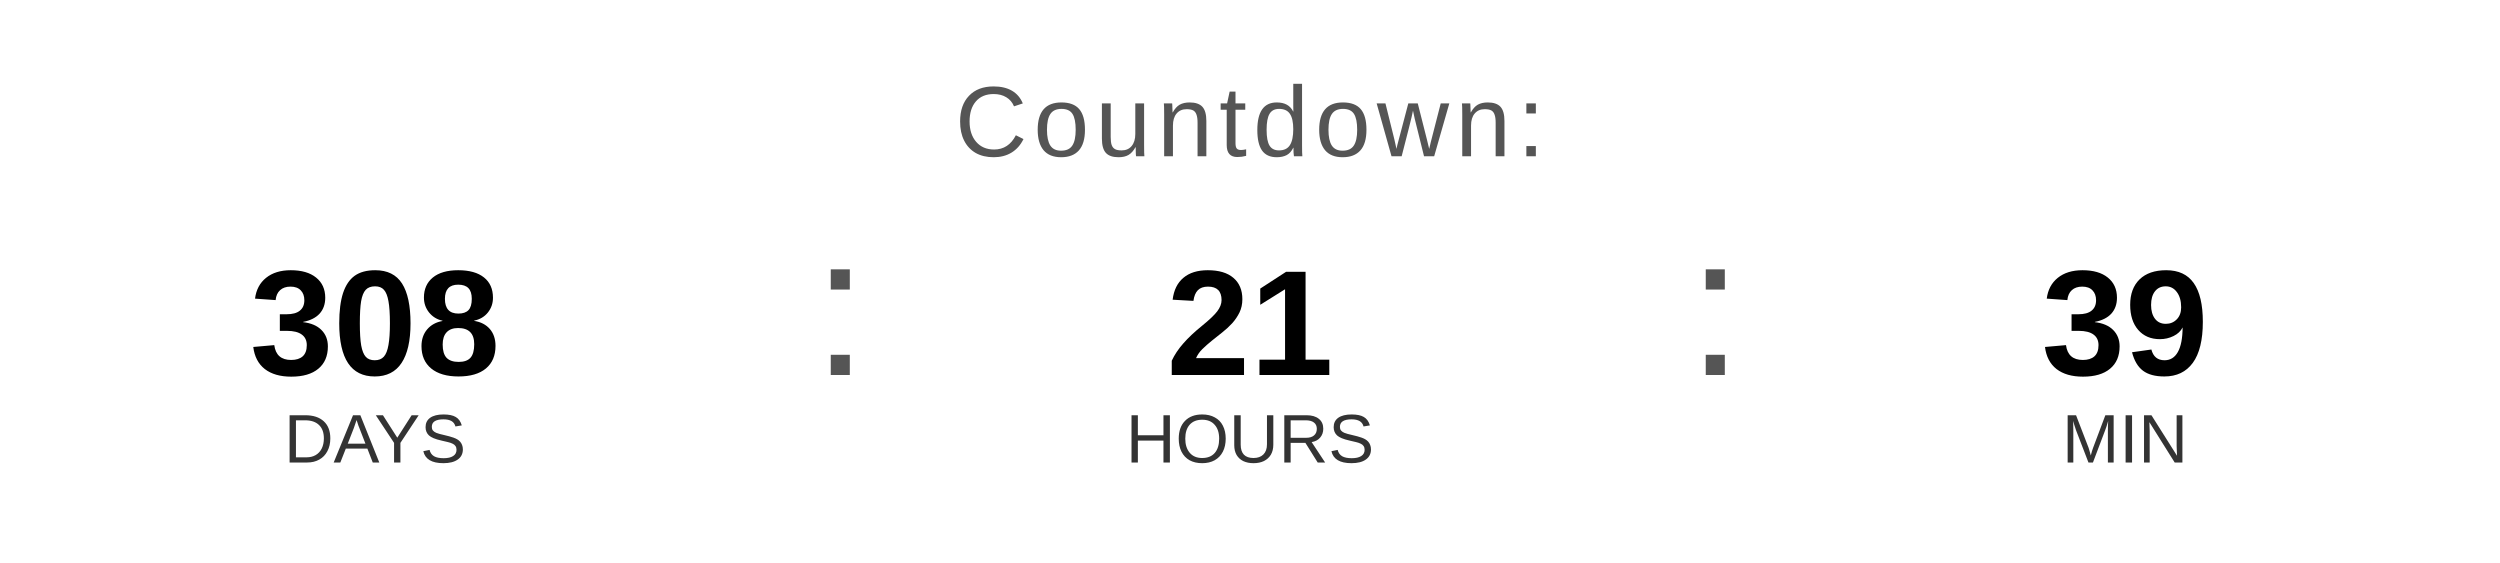
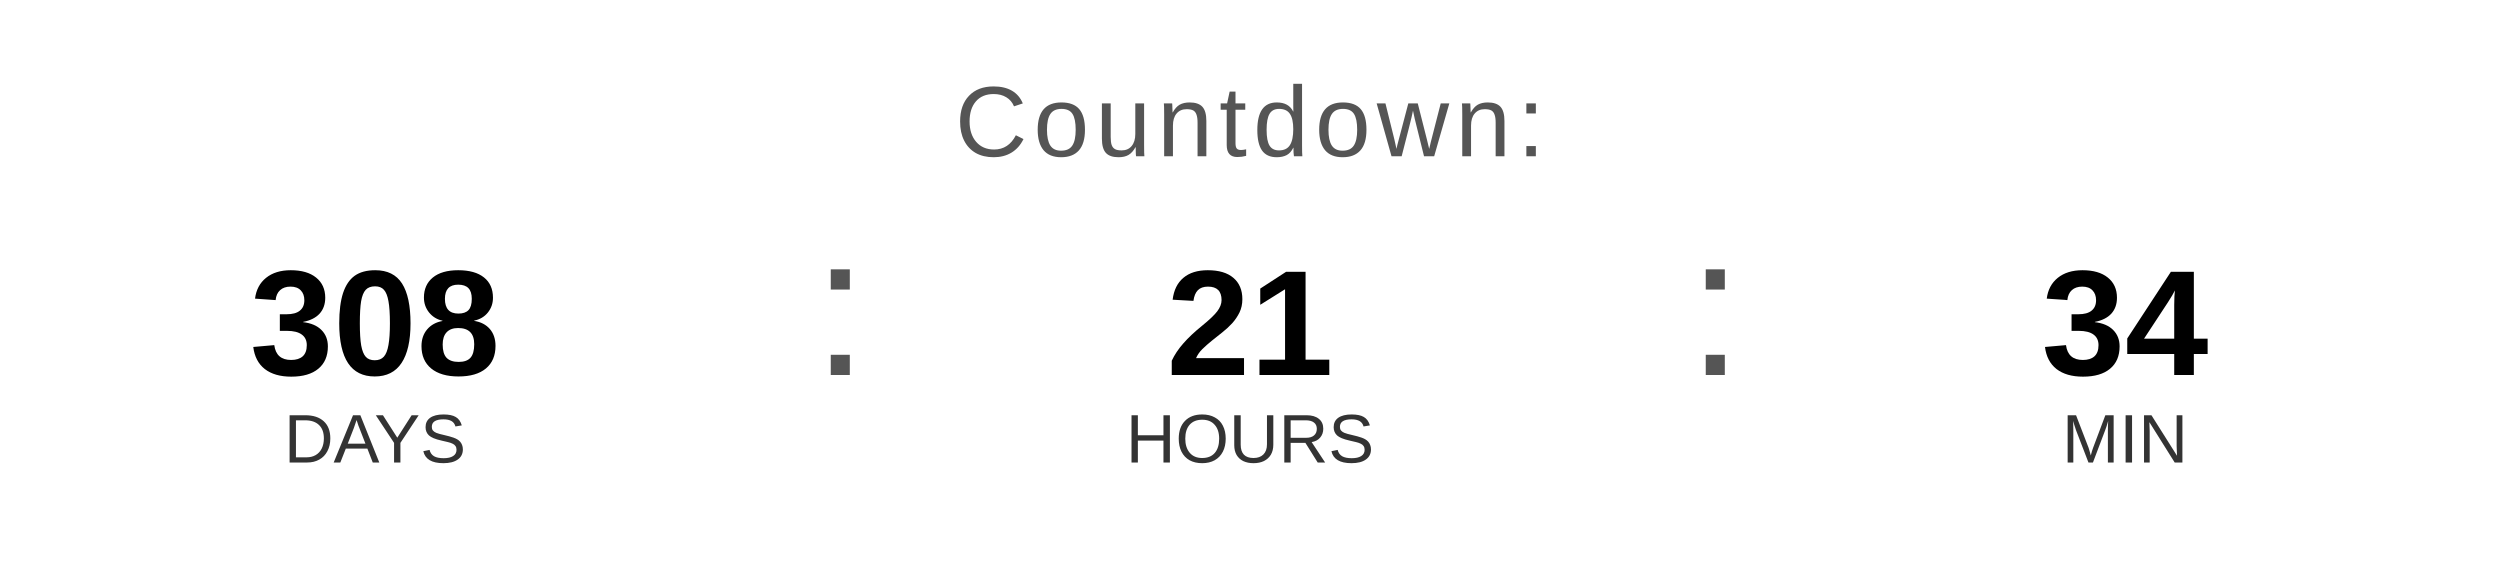
<svg xmlns="http://www.w3.org/2000/svg" width="400" height="90" viewBox="0 0 400 90">
  <text x="200" y="25" font-family="Arial, Helvetica, sans-serif" font-size="16" fill="#555555" text-anchor="middle" letter-spacing="1">
    Countdown:
  </text>
  <text x="60" y="60" font-family="Arial, Helvetica, sans-serif" font-size="24" font-weight="bold" fill="#000000" text-anchor="middle">308</text>
  <text x="60" y="74" font-family="Arial, Helvetica, sans-serif" font-size="11" fill="#333333" text-anchor="middle">DAYS</text>
  <text x="130" y="60" font-family="Arial, sans-serif" font-size="32" fill="#555555">:</text>
  <text x="200" y="60" font-family="Arial, Helvetica, sans-serif" font-size="24" font-weight="bold" fill="#000000" text-anchor="middle">21</text>
  <text x="200" y="74" font-family="Arial, Helvetica, sans-serif" font-size="11" fill="#333333" text-anchor="middle">HOURS</text>
  <text x="270" y="60" font-family="Arial, sans-serif" font-size="32" fill="#555555">:</text>
-   <text x="340" y="60" font-family="Arial, Helvetica, sans-serif" font-size="24" font-weight="bold" fill="#000000" text-anchor="middle">39</text>
+   <text x="340" y="60" font-family="Arial, Helvetica, sans-serif" font-size="24" font-weight="bold" fill="#000000" text-anchor="middle">34</text>
  <text x="340" y="74" font-family="Arial, Helvetica, sans-serif" font-size="11" fill="#333333" text-anchor="middle">MIN</text>
</svg>
